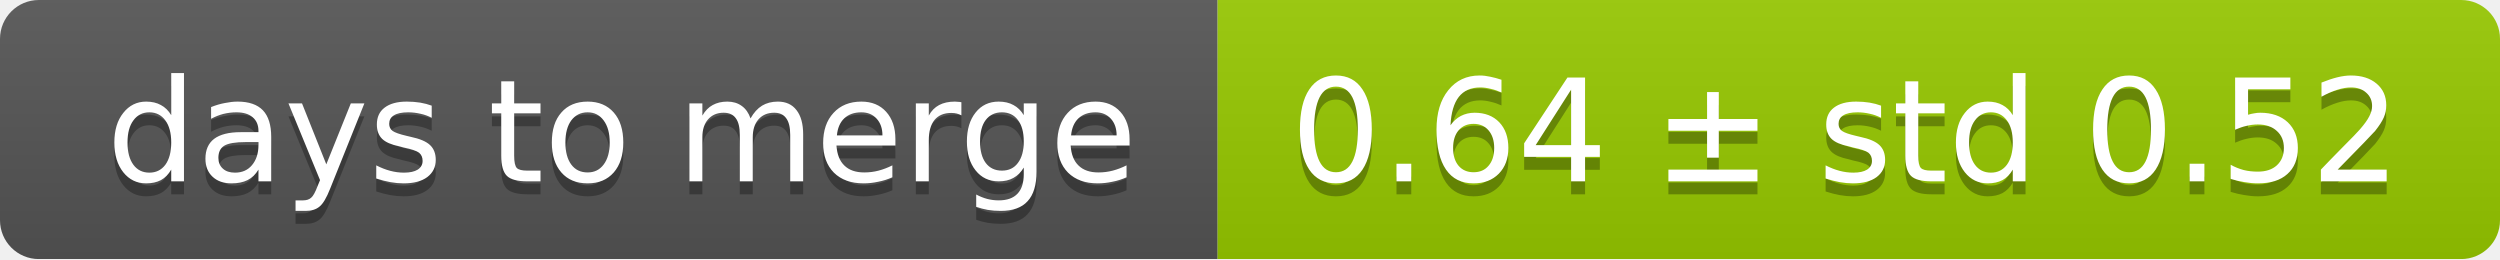
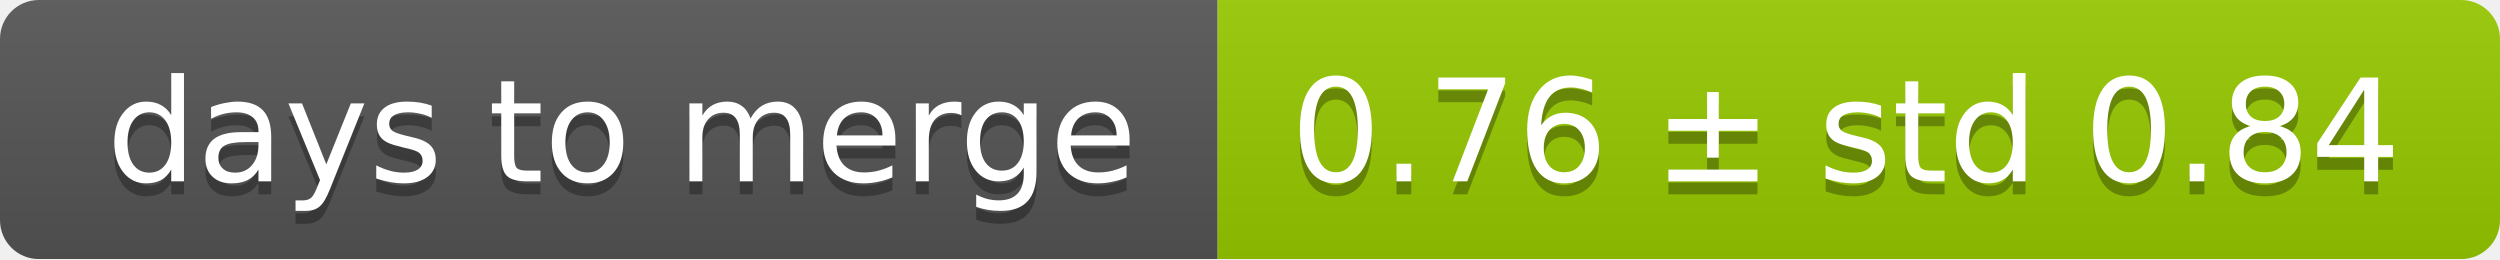
<svg xmlns="http://www.w3.org/2000/svg" width="193" height="20">
  <linearGradient id="smooth" x2="0" y2="100%">
    <stop offset="0" stop-color="#bbb" stop-opacity=".1" />
    <stop offset="1" stop-opacity=".1" />
  </linearGradient>
  <mask id="round">
    <rect width="193" height="20" rx="3" fill="#fff" />
  </mask>
  <g mask="url(#round)">
    <rect width="94" height="20" fill="#555" />
    <rect x="94" width="99" height="20" fill="#97ca00" />
    <rect width="193" height="20" fill="url(#smooth)" />
  </g>
  <g fill="#fff" text-anchor="middle" font-family="DejaVu Sans,Verdana,Geneva,sans-serif" font-size="11">
    <text x="48" y="15" fill="#010101" fill-opacity=".3">days to merge</text>
    <text x="48" y="14">days to merge</text>
-     <text x="142.5" y="15" fill="#010101" fill-opacity=".3">0.64 ± std 0.52</text>
-     <text x="142.5" y="14">0.64 ± std 0.52</text>
+     <text x="142.5" y="15" fill="#010101" fill-opacity=".3">0.76 ± std 0.84</text>
+     <text x="142.5" y="14">0.76 ± std 0.84</text>
  </g>
</svg>
